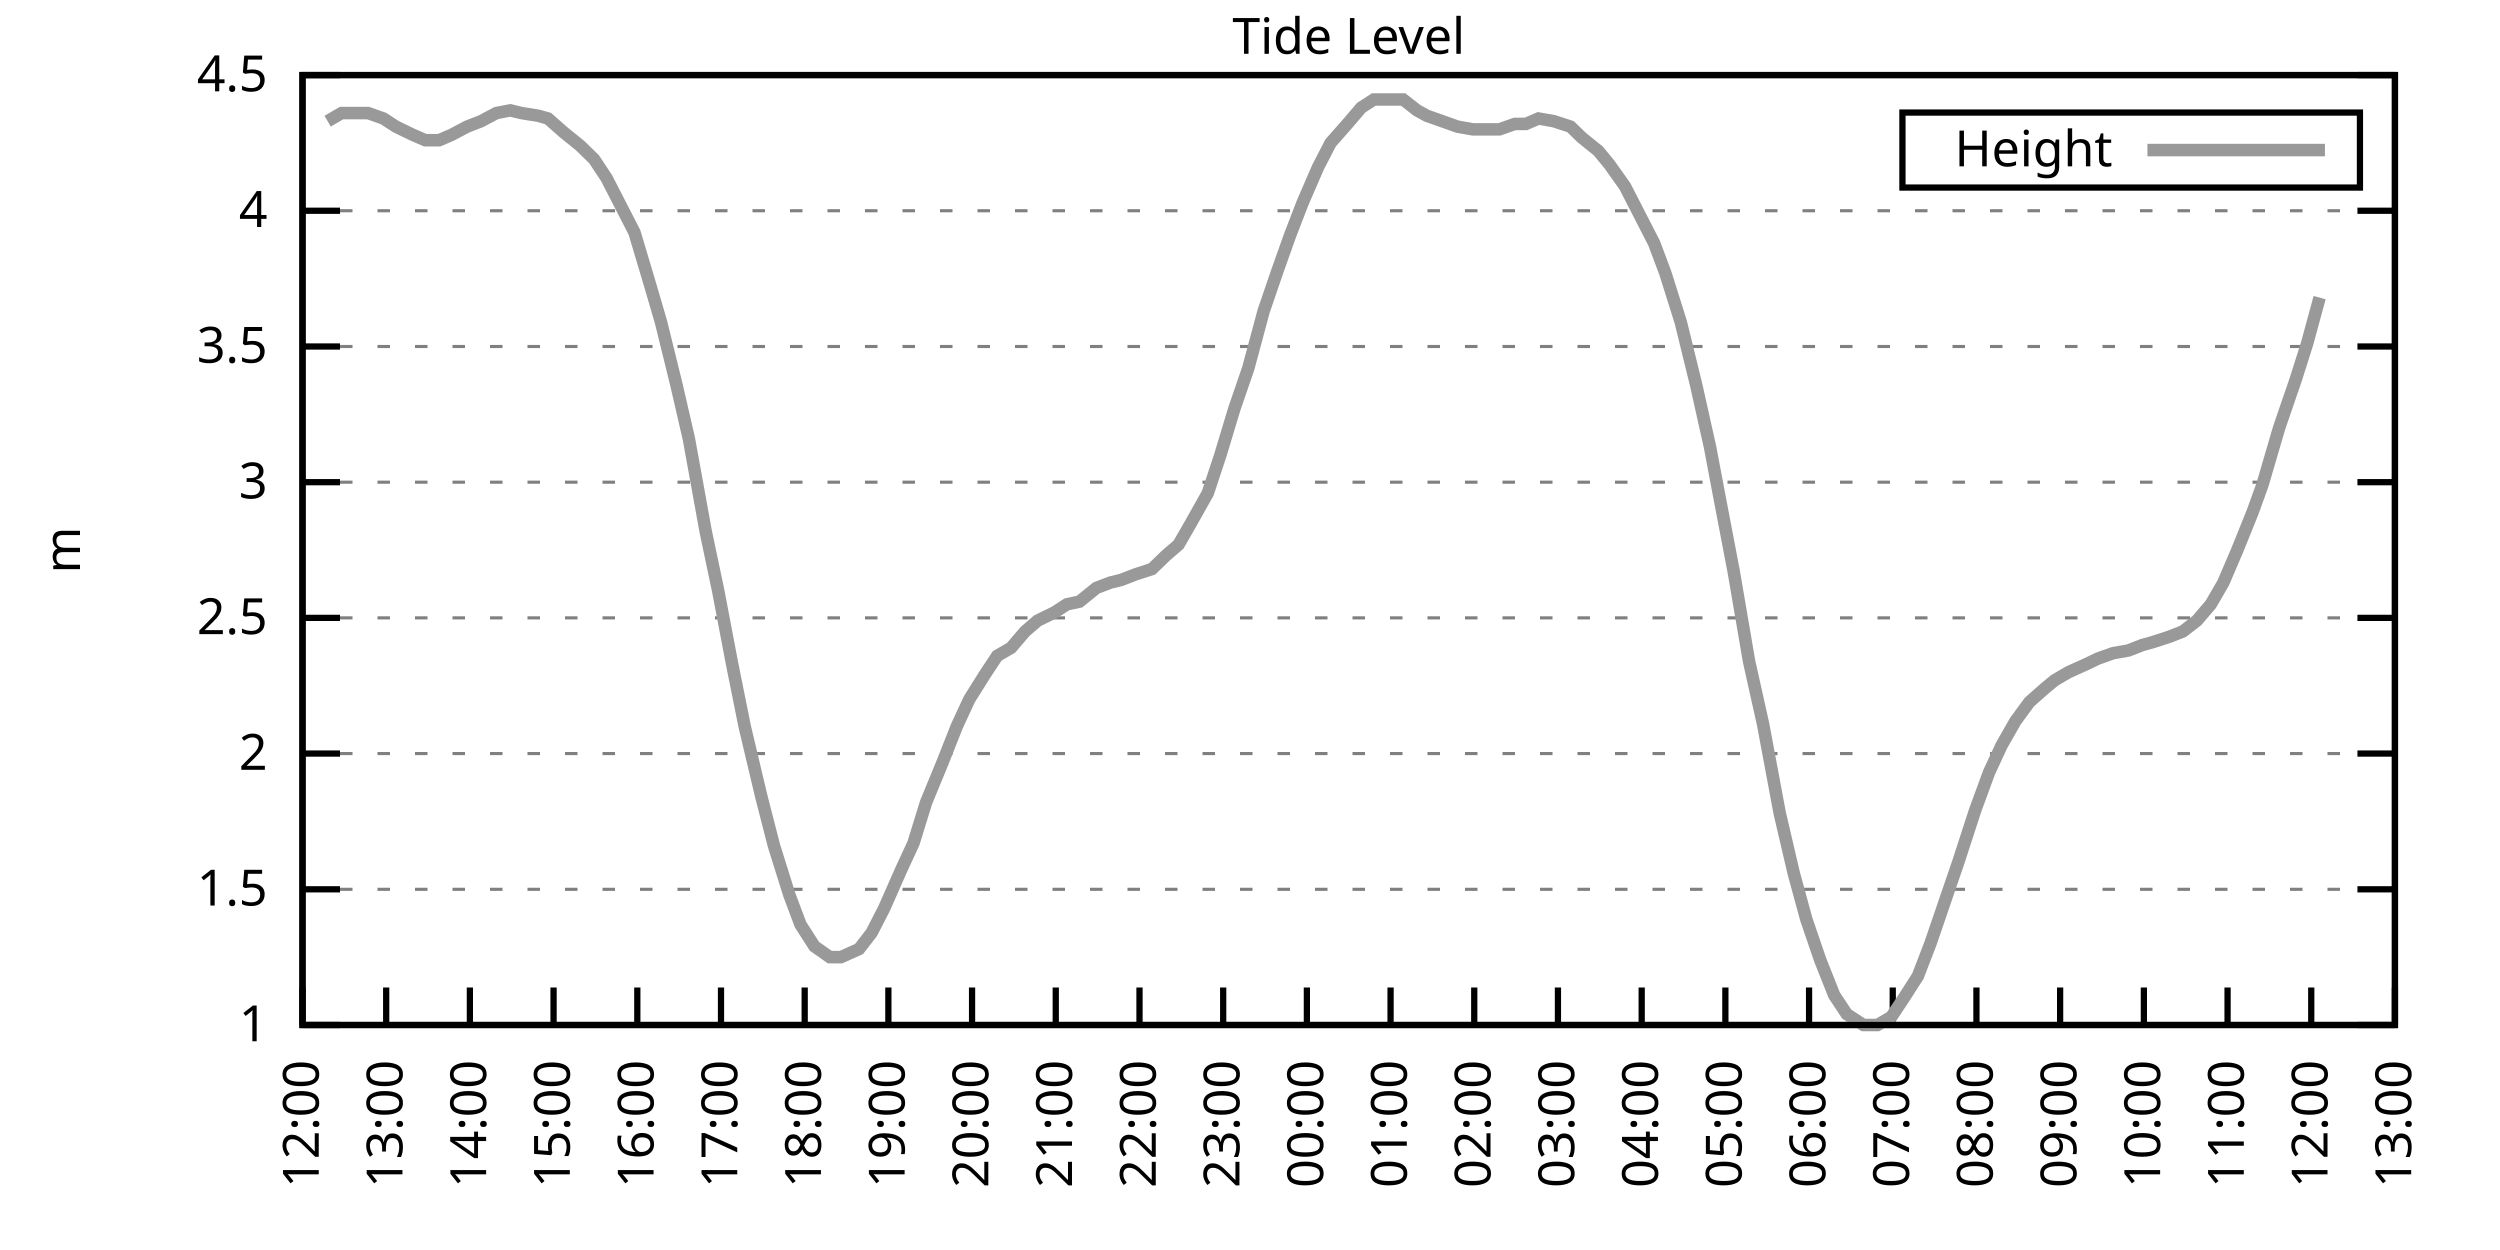
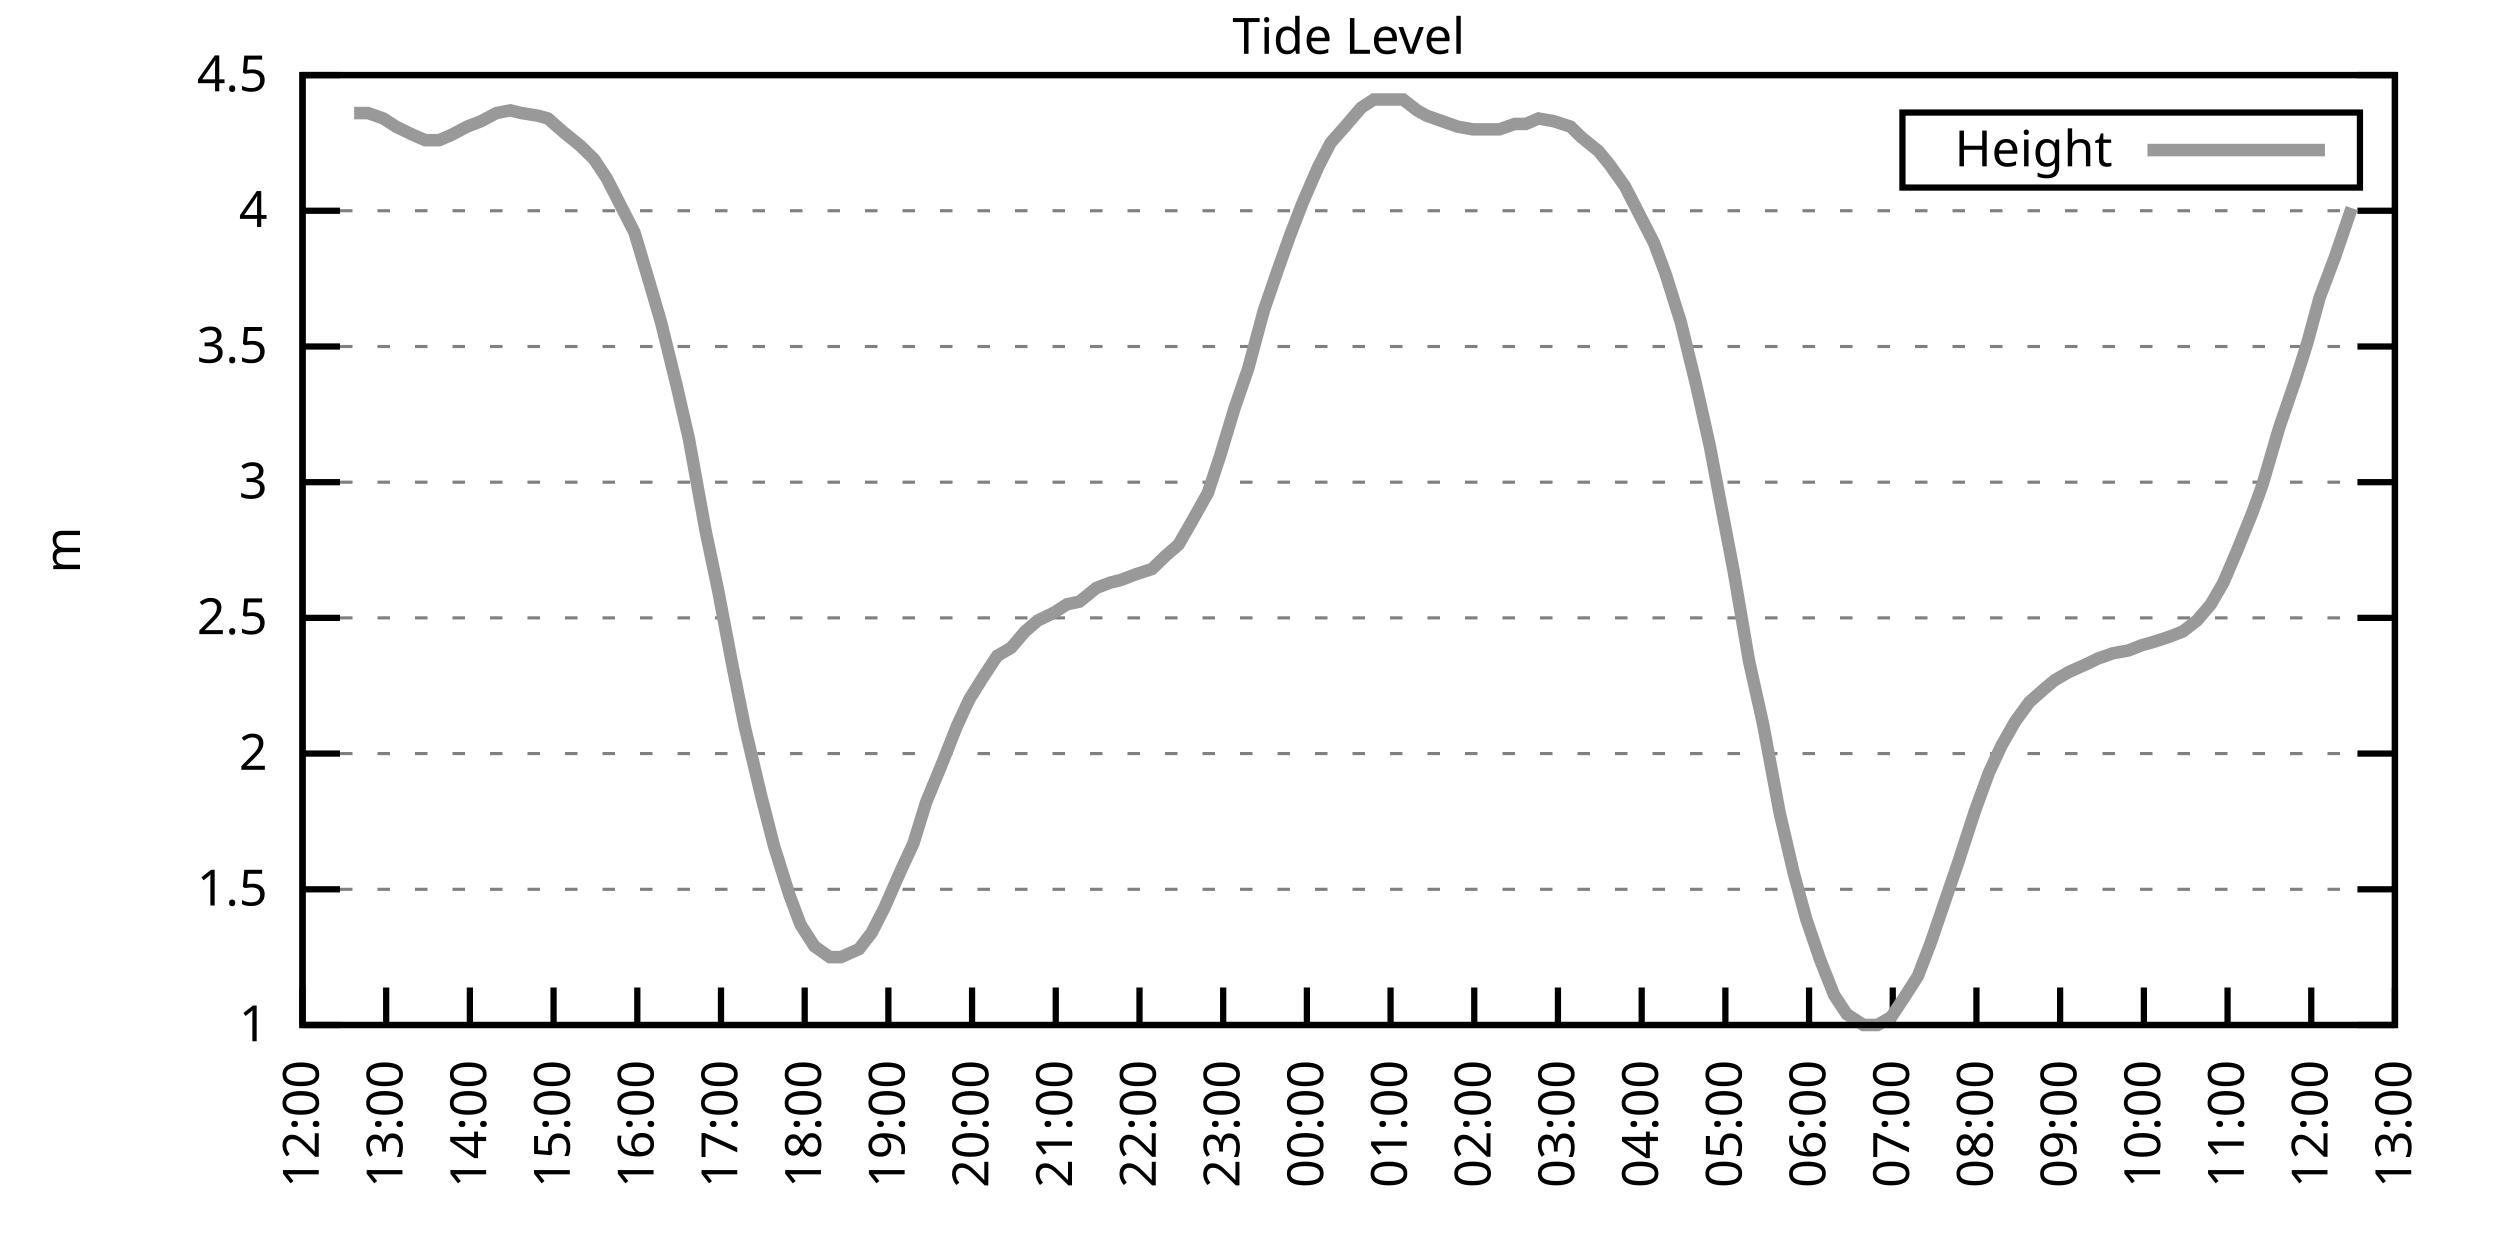
<svg xmlns="http://www.w3.org/2000/svg" xmlns:xlink="http://www.w3.org/1999/xlink" width="400" height="200" viewBox="0 0 400 200">
  <g id="gnuplot_canvas">
    <rect x="0" y="0" width="400" height="200" fill="none" />
    <defs>
      <circle id="gpDot" r="0.5" stroke-width="0.5" stroke="currentColor" />
      <path id="gpPt0" stroke-width="0.333" stroke="currentColor" d="M-1,0 h2 M0,-1 v2" />
      <path id="gpPt1" stroke-width="0.333" stroke="currentColor" d="M-1,-1 L1,1 M1,-1 L-1,1" />
      <path id="gpPt2" stroke-width="0.333" stroke="currentColor" d="M-1,0 L1,0 M0,-1 L0,1 M-1,-1 L1,1 M-1,1 L1,-1" />
      <rect id="gpPt3" stroke-width="0.333" stroke="currentColor" x="-1" y="-1" width="2" height="2" />
      <rect id="gpPt4" stroke-width="0.333" stroke="currentColor" fill="currentColor" x="-1" y="-1" width="2" height="2" />
      <circle id="gpPt5" stroke-width="0.333" stroke="currentColor" cx="0" cy="0" r="1" />
      <use xlink:href="#gpPt5" id="gpPt6" fill="currentColor" stroke="none" />
      <path id="gpPt7" stroke-width="0.333" stroke="currentColor" d="M0,-1.33 L-1.33,0.67 L1.33,0.67 z" />
      <use xlink:href="#gpPt7" id="gpPt8" fill="currentColor" stroke="none" />
      <use xlink:href="#gpPt7" id="gpPt9" stroke="currentColor" transform="rotate(180)" />
      <use xlink:href="#gpPt9" id="gpPt10" fill="currentColor" stroke="none" />
      <use xlink:href="#gpPt3" id="gpPt11" stroke="currentColor" transform="rotate(45)" />
      <use xlink:href="#gpPt11" id="gpPt12" fill="currentColor" stroke="none" />
      <path id="gpPt13" stroke-width="0.333" stroke="currentColor" d="M0,1.330 L1.265,0.411 L0.782,-1.067 L-0.782,-1.076 L-1.265,0.411 z" />
      <use xlink:href="#gpPt13" id="gpPt14" fill="currentColor" stroke="none" />
      <filter id="textbox" filterUnits="objectBoundingBox" x="0" y="0" height="1" width="1">
        <feFlood flood-color="white" flood-opacity="1" result="bgnd" />
        <feComposite in="SourceGraphic" in2="bgnd" operator="atop" />
      </filter>
      <filter id="greybox" filterUnits="objectBoundingBox" x="0" y="0" height="1" width="1">
        <feFlood flood-color="lightgrey" flood-opacity="1" result="grey" />
        <feComposite in="SourceGraphic" in2="grey" operator="atop" />
      </filter>
    </defs>
    <g fill="none" color="white" stroke="currentColor" stroke-width="1.00" stroke-linecap="butt" stroke-linejoin="miter">
</g>
    <g fill="none" color="black" stroke="currentColor" stroke-width="1.00" stroke-linecap="butt" stroke-linejoin="miter">
      <g stroke="none" shape-rendering="crispEdges">
        <polygon fill="rgb(255, 255, 255)" points="48.40,164.00 383.18,164.00 383.18,12.02 48.40,12.02 " />
      </g>
    </g>
    <g fill="none" color="black" stroke="currentColor" stroke-width="1.00" stroke-linecap="butt" stroke-linejoin="miter">
</g>
    <g fill="none" color="black" stroke="black" stroke-width="0.50" stroke-linecap="butt" stroke-linejoin="miter">
</g>
    <g fill="none" color="gray" stroke="currentColor" stroke-width="0.50" stroke-linecap="butt" stroke-linejoin="miter">
      <path stroke="gray" stroke-dasharray="2,4" class="gridline" d="M48.40,164.00 L383.19,164.00  " />
    </g>
    <g fill="none" color="gray" stroke="gray" stroke-width="1.00" stroke-linecap="butt" stroke-linejoin="miter">
</g>
    <g fill="none" color="black" stroke="currentColor" stroke-width="1.00" stroke-linecap="butt" stroke-linejoin="miter">
      <path stroke="black" d="M48.40,164.00 L54.40,164.00 M383.19,164.00 L377.19,164.00  " />
      <g transform="translate(42.80,166.60)" stroke="none" fill="black" font-family="Sans" font-size="8.00" text-anchor="end">
        <text>
          <tspan font-family="Sans"> 1</tspan>
        </text>
      </g>
    </g>
    <g fill="none" color="black" stroke="currentColor" stroke-width="1.00" stroke-linecap="butt" stroke-linejoin="miter">
</g>
    <g fill="none" color="black" stroke="black" stroke-width="0.50" stroke-linecap="butt" stroke-linejoin="miter">
</g>
    <g fill="none" color="gray" stroke="currentColor" stroke-width="0.50" stroke-linecap="butt" stroke-linejoin="miter">
      <path stroke="gray" stroke-dasharray="2,4" class="gridline" d="M48.40,142.29 L383.19,142.29  " />
    </g>
    <g fill="none" color="gray" stroke="gray" stroke-width="1.00" stroke-linecap="butt" stroke-linejoin="miter">
</g>
    <g fill="none" color="black" stroke="currentColor" stroke-width="1.00" stroke-linecap="butt" stroke-linejoin="miter">
      <path stroke="black" d="M48.40,142.29 L54.40,142.29 M383.19,142.29 L377.19,142.29  " />
      <g transform="translate(42.80,144.89)" stroke="none" fill="black" font-family="Sans" font-size="8.00" text-anchor="end">
        <text>
          <tspan font-family="Sans"> 1.5</tspan>
        </text>
      </g>
    </g>
    <g fill="none" color="black" stroke="currentColor" stroke-width="1.00" stroke-linecap="butt" stroke-linejoin="miter">
</g>
    <g fill="none" color="black" stroke="black" stroke-width="0.50" stroke-linecap="butt" stroke-linejoin="miter">
</g>
    <g fill="none" color="gray" stroke="currentColor" stroke-width="0.50" stroke-linecap="butt" stroke-linejoin="miter">
      <path stroke="gray" stroke-dasharray="2,4" class="gridline" d="M48.40,120.57 L383.19,120.57  " />
    </g>
    <g fill="none" color="gray" stroke="gray" stroke-width="1.00" stroke-linecap="butt" stroke-linejoin="miter">
</g>
    <g fill="none" color="black" stroke="currentColor" stroke-width="1.00" stroke-linecap="butt" stroke-linejoin="miter">
      <path stroke="black" d="M48.40,120.57 L54.40,120.57 M383.19,120.57 L377.19,120.57  " />
      <g transform="translate(42.80,123.17)" stroke="none" fill="black" font-family="Sans" font-size="8.00" text-anchor="end">
        <text>
          <tspan font-family="Sans"> 2</tspan>
        </text>
      </g>
    </g>
    <g fill="none" color="black" stroke="currentColor" stroke-width="1.00" stroke-linecap="butt" stroke-linejoin="miter">
</g>
    <g fill="none" color="black" stroke="black" stroke-width="0.50" stroke-linecap="butt" stroke-linejoin="miter">
</g>
    <g fill="none" color="gray" stroke="currentColor" stroke-width="0.50" stroke-linecap="butt" stroke-linejoin="miter">
      <path stroke="gray" stroke-dasharray="2,4" class="gridline" d="M48.40,98.86 L383.19,98.86  " />
    </g>
    <g fill="none" color="gray" stroke="gray" stroke-width="1.00" stroke-linecap="butt" stroke-linejoin="miter">
</g>
    <g fill="none" color="black" stroke="currentColor" stroke-width="1.00" stroke-linecap="butt" stroke-linejoin="miter">
      <path stroke="black" d="M48.40,98.86 L54.40,98.86 M383.19,98.86 L377.19,98.86  " />
      <g transform="translate(42.80,101.46)" stroke="none" fill="black" font-family="Sans" font-size="8.00" text-anchor="end">
        <text>
          <tspan font-family="Sans"> 2.5</tspan>
        </text>
      </g>
    </g>
    <g fill="none" color="black" stroke="currentColor" stroke-width="1.00" stroke-linecap="butt" stroke-linejoin="miter">
</g>
    <g fill="none" color="black" stroke="black" stroke-width="0.50" stroke-linecap="butt" stroke-linejoin="miter">
</g>
    <g fill="none" color="gray" stroke="currentColor" stroke-width="0.50" stroke-linecap="butt" stroke-linejoin="miter">
      <path stroke="gray" stroke-dasharray="2,4" class="gridline" d="M48.40,77.15 L383.19,77.15  " />
    </g>
    <g fill="none" color="gray" stroke="gray" stroke-width="1.00" stroke-linecap="butt" stroke-linejoin="miter">
</g>
    <g fill="none" color="black" stroke="currentColor" stroke-width="1.00" stroke-linecap="butt" stroke-linejoin="miter">
      <path stroke="black" d="M48.40,77.15 L54.40,77.15 M383.19,77.15 L377.19,77.15  " />
      <g transform="translate(42.80,79.75)" stroke="none" fill="black" font-family="Sans" font-size="8.00" text-anchor="end">
        <text>
          <tspan font-family="Sans"> 3</tspan>
        </text>
      </g>
    </g>
    <g fill="none" color="black" stroke="currentColor" stroke-width="1.00" stroke-linecap="butt" stroke-linejoin="miter">
</g>
    <g fill="none" color="black" stroke="black" stroke-width="0.50" stroke-linecap="butt" stroke-linejoin="miter">
</g>
    <g fill="none" color="gray" stroke="currentColor" stroke-width="0.50" stroke-linecap="butt" stroke-linejoin="miter">
      <path stroke="gray" stroke-dasharray="2,4" class="gridline" d="M48.40,55.44 L383.19,55.44  " />
    </g>
    <g fill="none" color="gray" stroke="gray" stroke-width="1.00" stroke-linecap="butt" stroke-linejoin="miter">
</g>
    <g fill="none" color="black" stroke="currentColor" stroke-width="1.00" stroke-linecap="butt" stroke-linejoin="miter">
      <path stroke="black" d="M48.40,55.44 L54.40,55.44 M383.19,55.44 L377.19,55.44  " />
      <g transform="translate(42.80,58.04)" stroke="none" fill="black" font-family="Sans" font-size="8.00" text-anchor="end">
        <text>
          <tspan font-family="Sans"> 3.5</tspan>
        </text>
      </g>
    </g>
    <g fill="none" color="black" stroke="currentColor" stroke-width="1.00" stroke-linecap="butt" stroke-linejoin="miter">
</g>
    <g fill="none" color="black" stroke="black" stroke-width="0.50" stroke-linecap="butt" stroke-linejoin="miter">
</g>
    <g fill="none" color="gray" stroke="currentColor" stroke-width="0.50" stroke-linecap="butt" stroke-linejoin="miter">
      <path stroke="gray" stroke-dasharray="2,4" class="gridline" d="M48.40,33.72 L383.19,33.72  " />
    </g>
    <g fill="none" color="gray" stroke="gray" stroke-width="1.00" stroke-linecap="butt" stroke-linejoin="miter">
</g>
    <g fill="none" color="black" stroke="currentColor" stroke-width="1.00" stroke-linecap="butt" stroke-linejoin="miter">
      <path stroke="black" d="M48.40,33.72 L54.40,33.72 M383.19,33.72 L377.19,33.72  " />
      <g transform="translate(42.80,36.32)" stroke="none" fill="black" font-family="Sans" font-size="8.00" text-anchor="end">
        <text>
          <tspan font-family="Sans"> 4</tspan>
        </text>
      </g>
    </g>
    <g fill="none" color="black" stroke="currentColor" stroke-width="1.00" stroke-linecap="butt" stroke-linejoin="miter">
</g>
    <g fill="none" color="black" stroke="black" stroke-width="0.50" stroke-linecap="butt" stroke-linejoin="miter">
</g>
    <g fill="none" color="gray" stroke="currentColor" stroke-width="0.50" stroke-linecap="butt" stroke-linejoin="miter">
      <path stroke="gray" stroke-dasharray="2,4" class="gridline" d="M48.40,12.01 L383.19,12.01  " />
    </g>
    <g fill="none" color="gray" stroke="gray" stroke-width="1.00" stroke-linecap="butt" stroke-linejoin="miter">
</g>
    <g fill="none" color="black" stroke="currentColor" stroke-width="1.00" stroke-linecap="butt" stroke-linejoin="miter">
      <path stroke="black" d="M48.40,12.01 L54.40,12.01 M383.19,12.01 L377.19,12.01  " />
      <g transform="translate(42.80,14.61)" stroke="none" fill="black" font-family="Sans" font-size="8.00" text-anchor="end">
        <text>
          <tspan font-family="Sans"> 4.5</tspan>
        </text>
      </g>
    </g>
    <g fill="none" color="black" stroke="currentColor" stroke-width="1.00" stroke-linecap="butt" stroke-linejoin="miter">
      <path stroke="black" d="M48.40,164.00 L48.40,158.00  " />
      <g transform="translate(51.00,169.60) rotate(270.00)" stroke="none" fill="black" font-family="Sans" font-size="8.00" text-anchor="end">
        <text>
          <tspan font-family="Sans">12:00</tspan>
        </text>
      </g>
    </g>
    <g fill="none" color="black" stroke="currentColor" stroke-width="1.00" stroke-linecap="butt" stroke-linejoin="miter">
      <path stroke="black" d="M61.79,164.00 L61.79,158.00  " />
      <g transform="translate(64.39,169.60) rotate(270.00)" stroke="none" fill="black" font-family="Sans" font-size="8.00" text-anchor="end">
        <text>
          <tspan font-family="Sans">13:00</tspan>
        </text>
      </g>
    </g>
    <g fill="none" color="black" stroke="currentColor" stroke-width="1.00" stroke-linecap="butt" stroke-linejoin="miter">
      <path stroke="black" d="M75.18,164.00 L75.18,158.00  " />
      <g transform="translate(77.78,169.60) rotate(270.00)" stroke="none" fill="black" font-family="Sans" font-size="8.00" text-anchor="end">
        <text>
          <tspan font-family="Sans">14:00</tspan>
        </text>
      </g>
    </g>
    <g fill="none" color="black" stroke="currentColor" stroke-width="1.00" stroke-linecap="butt" stroke-linejoin="miter">
      <path stroke="black" d="M88.57,164.00 L88.57,158.00  " />
      <g transform="translate(91.17,169.60) rotate(270.00)" stroke="none" fill="black" font-family="Sans" font-size="8.00" text-anchor="end">
        <text>
          <tspan font-family="Sans">15:00</tspan>
        </text>
      </g>
    </g>
    <g fill="none" color="black" stroke="currentColor" stroke-width="1.00" stroke-linecap="butt" stroke-linejoin="miter">
      <path stroke="black" d="M101.97,164.00 L101.97,158.00  " />
      <g transform="translate(104.57,169.60) rotate(270.00)" stroke="none" fill="black" font-family="Sans" font-size="8.00" text-anchor="end">
        <text>
          <tspan font-family="Sans">16:00</tspan>
        </text>
      </g>
    </g>
    <g fill="none" color="black" stroke="currentColor" stroke-width="1.00" stroke-linecap="butt" stroke-linejoin="miter">
      <path stroke="black" d="M115.36,164.00 L115.36,158.00  " />
      <g transform="translate(117.96,169.60) rotate(270.00)" stroke="none" fill="black" font-family="Sans" font-size="8.00" text-anchor="end">
        <text>
          <tspan font-family="Sans">17:00</tspan>
        </text>
      </g>
    </g>
    <g fill="none" color="black" stroke="currentColor" stroke-width="1.00" stroke-linecap="butt" stroke-linejoin="miter">
      <path stroke="black" d="M128.75,164.00 L128.75,158.00  " />
      <g transform="translate(131.35,169.60) rotate(270.00)" stroke="none" fill="black" font-family="Sans" font-size="8.00" text-anchor="end">
        <text>
          <tspan font-family="Sans">18:00</tspan>
        </text>
      </g>
    </g>
    <g fill="none" color="black" stroke="currentColor" stroke-width="1.00" stroke-linecap="butt" stroke-linejoin="miter">
      <path stroke="black" d="M142.14,164.00 L142.14,158.00  " />
      <g transform="translate(144.74,169.60) rotate(270.00)" stroke="none" fill="black" font-family="Sans" font-size="8.00" text-anchor="end">
        <text>
          <tspan font-family="Sans">19:00</tspan>
        </text>
      </g>
    </g>
    <g fill="none" color="black" stroke="currentColor" stroke-width="1.00" stroke-linecap="butt" stroke-linejoin="miter">
      <path stroke="black" d="M155.53,164.00 L155.53,158.00  " />
      <g transform="translate(158.13,169.60) rotate(270.00)" stroke="none" fill="black" font-family="Sans" font-size="8.00" text-anchor="end">
        <text>
          <tspan font-family="Sans">20:00</tspan>
        </text>
      </g>
    </g>
    <g fill="none" color="black" stroke="currentColor" stroke-width="1.00" stroke-linecap="butt" stroke-linejoin="miter">
      <path stroke="black" d="M168.92,164.00 L168.92,158.00  " />
      <g transform="translate(171.52,169.60) rotate(270.00)" stroke="none" fill="black" font-family="Sans" font-size="8.00" text-anchor="end">
        <text>
          <tspan font-family="Sans">21:00</tspan>
        </text>
      </g>
    </g>
    <g fill="none" color="black" stroke="currentColor" stroke-width="1.00" stroke-linecap="butt" stroke-linejoin="miter">
      <path stroke="black" d="M182.32,164.00 L182.32,158.00  " />
      <g transform="translate(184.92,169.60) rotate(270.00)" stroke="none" fill="black" font-family="Sans" font-size="8.00" text-anchor="end">
        <text>
          <tspan font-family="Sans">22:00</tspan>
        </text>
      </g>
    </g>
    <g fill="none" color="black" stroke="currentColor" stroke-width="1.00" stroke-linecap="butt" stroke-linejoin="miter">
      <path stroke="black" d="M195.71,164.00 L195.71,158.00  " />
      <g transform="translate(198.31,169.60) rotate(270.00)" stroke="none" fill="black" font-family="Sans" font-size="8.00" text-anchor="end">
        <text>
          <tspan font-family="Sans">23:00</tspan>
        </text>
      </g>
    </g>
    <g fill="none" color="black" stroke="currentColor" stroke-width="1.00" stroke-linecap="butt" stroke-linejoin="miter">
      <path stroke="black" d="M209.10,164.00 L209.10,158.00  " />
      <g transform="translate(211.70,169.60) rotate(270.00)" stroke="none" fill="black" font-family="Sans" font-size="8.00" text-anchor="end">
        <text>
          <tspan font-family="Sans">00:00</tspan>
        </text>
      </g>
    </g>
    <g fill="none" color="black" stroke="currentColor" stroke-width="1.00" stroke-linecap="butt" stroke-linejoin="miter">
      <path stroke="black" d="M222.49,164.00 L222.49,158.00  " />
      <g transform="translate(225.09,169.60) rotate(270.00)" stroke="none" fill="black" font-family="Sans" font-size="8.00" text-anchor="end">
        <text>
          <tspan font-family="Sans">01:00</tspan>
        </text>
      </g>
    </g>
    <g fill="none" color="black" stroke="currentColor" stroke-width="1.00" stroke-linecap="butt" stroke-linejoin="miter">
      <path stroke="black" d="M235.88,164.00 L235.88,158.00  " />
      <g transform="translate(238.48,169.60) rotate(270.00)" stroke="none" fill="black" font-family="Sans" font-size="8.00" text-anchor="end">
        <text>
          <tspan font-family="Sans">02:00</tspan>
        </text>
      </g>
    </g>
    <g fill="none" color="black" stroke="currentColor" stroke-width="1.00" stroke-linecap="butt" stroke-linejoin="miter">
      <path stroke="black" d="M249.27,164.00 L249.27,158.00  " />
      <g transform="translate(251.87,169.60) rotate(270.00)" stroke="none" fill="black" font-family="Sans" font-size="8.00" text-anchor="end">
        <text>
          <tspan font-family="Sans">03:00</tspan>
        </text>
      </g>
    </g>
    <g fill="none" color="black" stroke="currentColor" stroke-width="1.00" stroke-linecap="butt" stroke-linejoin="miter">
      <path stroke="black" d="M262.67,164.00 L262.67,158.00  " />
      <g transform="translate(265.27,169.60) rotate(270.00)" stroke="none" fill="black" font-family="Sans" font-size="8.00" text-anchor="end">
        <text>
          <tspan font-family="Sans">04:00</tspan>
        </text>
      </g>
    </g>
    <g fill="none" color="black" stroke="currentColor" stroke-width="1.00" stroke-linecap="butt" stroke-linejoin="miter">
      <path stroke="black" d="M276.06,164.00 L276.06,158.00  " />
      <g transform="translate(278.66,169.60) rotate(270.00)" stroke="none" fill="black" font-family="Sans" font-size="8.00" text-anchor="end">
        <text>
          <tspan font-family="Sans">05:00</tspan>
        </text>
      </g>
    </g>
    <g fill="none" color="black" stroke="currentColor" stroke-width="1.00" stroke-linecap="butt" stroke-linejoin="miter">
      <path stroke="black" d="M289.45,164.00 L289.45,158.00  " />
      <g transform="translate(292.05,169.60) rotate(270.00)" stroke="none" fill="black" font-family="Sans" font-size="8.00" text-anchor="end">
        <text>
          <tspan font-family="Sans">06:00</tspan>
        </text>
      </g>
    </g>
    <g fill="none" color="black" stroke="currentColor" stroke-width="1.00" stroke-linecap="butt" stroke-linejoin="miter">
      <path stroke="black" d="M302.84,164.00 L302.84,158.00  " />
      <g transform="translate(305.44,169.60) rotate(270.00)" stroke="none" fill="black" font-family="Sans" font-size="8.00" text-anchor="end">
        <text>
          <tspan font-family="Sans">07:00</tspan>
        </text>
      </g>
    </g>
    <g fill="none" color="black" stroke="currentColor" stroke-width="1.00" stroke-linecap="butt" stroke-linejoin="miter">
      <path stroke="black" d="M316.23,164.00 L316.23,158.00  " />
      <g transform="translate(318.83,169.60) rotate(270.00)" stroke="none" fill="black" font-family="Sans" font-size="8.00" text-anchor="end">
        <text>
          <tspan font-family="Sans">08:00</tspan>
        </text>
      </g>
    </g>
    <g fill="none" color="black" stroke="currentColor" stroke-width="1.00" stroke-linecap="butt" stroke-linejoin="miter">
      <path stroke="black" d="M329.62,164.00 L329.62,158.00  " />
      <g transform="translate(332.22,169.60) rotate(270.00)" stroke="none" fill="black" font-family="Sans" font-size="8.00" text-anchor="end">
        <text>
          <tspan font-family="Sans">09:00</tspan>
        </text>
      </g>
    </g>
    <g fill="none" color="black" stroke="currentColor" stroke-width="1.00" stroke-linecap="butt" stroke-linejoin="miter">
      <path stroke="black" d="M343.02,164.00 L343.02,158.00  " />
      <g transform="translate(345.62,169.60) rotate(270.00)" stroke="none" fill="black" font-family="Sans" font-size="8.00" text-anchor="end">
        <text>
          <tspan font-family="Sans">10:00</tspan>
        </text>
      </g>
    </g>
    <g fill="none" color="black" stroke="currentColor" stroke-width="1.00" stroke-linecap="butt" stroke-linejoin="miter">
      <path stroke="black" d="M356.41,164.00 L356.41,158.00  " />
      <g transform="translate(359.01,169.60) rotate(270.00)" stroke="none" fill="black" font-family="Sans" font-size="8.00" text-anchor="end">
        <text>
          <tspan font-family="Sans">11:00</tspan>
        </text>
      </g>
    </g>
    <g fill="none" color="black" stroke="currentColor" stroke-width="1.00" stroke-linecap="butt" stroke-linejoin="miter">
      <path stroke="black" d="M369.80,164.00 L369.80,158.00  " />
      <g transform="translate(372.40,169.60) rotate(270.00)" stroke="none" fill="black" font-family="Sans" font-size="8.00" text-anchor="end">
        <text>
          <tspan font-family="Sans">12:00</tspan>
        </text>
      </g>
    </g>
    <g fill="none" color="black" stroke="currentColor" stroke-width="1.00" stroke-linecap="butt" stroke-linejoin="miter">
      <path stroke="black" d="M383.19,164.00 L383.19,158.00  " />
      <g transform="translate(385.79,169.60) rotate(270.00)" stroke="none" fill="black" font-family="Sans" font-size="8.00" text-anchor="end">
        <text>
          <tspan font-family="Sans">13:00</tspan>
        </text>
      </g>
    </g>
    <g fill="none" color="black" stroke="currentColor" stroke-width="1.00" stroke-linecap="butt" stroke-linejoin="miter">
</g>
    <g fill="none" color="black" stroke="currentColor" stroke-width="1.00" stroke-linecap="butt" stroke-linejoin="miter">
      <path stroke="black" d="M48.40,12.01 L48.40,164.00 L383.19,164.00 L383.19,12.01 L48.40,12.01 Z  " />
    </g>
    <g fill="none" color="black" stroke="currentColor" stroke-width="1.00" stroke-linecap="butt" stroke-linejoin="miter">
</g>
    <g fill="none" color="black" stroke="currentColor" stroke-width="1.00" stroke-linecap="butt" stroke-linejoin="miter">
      <path stroke="black" d="M304.39,30.01 L304.39,18.01 L377.59,18.01 L377.59,30.01 L304.39,30.01 Z  " />
    </g>
    <g id="Tide_level_plot_1">
      <g fill="none" color="white" stroke="black" stroke-width="2.00" stroke-linecap="butt" stroke-linejoin="miter">
</g>
      <g fill="none" color="black" stroke="currentColor" stroke-width="2.00" stroke-linecap="butt" stroke-linejoin="miter">
        <g transform="translate(337.99,26.61)" stroke="none" fill="black" font-family="Sans" font-size="8.00" text-anchor="end">
          <text>
            <tspan font-family="Sans">Height</tspan>
          </text>
        </g>
      </g>
      <g fill="none" color="black" stroke="currentColor" stroke-width="2.00" stroke-linecap="butt" stroke-linejoin="miter">
-         <path stroke="rgb(153, 153, 153)" d="M343.59,24.01 L371.99,24.01 M52.42,19.39 L54.65,18.09 L56.66,18.09 L58.89,18.09 L61.35,18.96 L63.35,20.26   L66.03,21.56 L68.04,22.43 L70.27,22.43 L72.28,21.56 L74.74,20.26 L76.97,19.39 L79.42,18.09 L81.66,17.66   L83.44,18.09 L86.12,18.52 L87.68,18.96 L90.14,21.13 L92.82,23.30 L95.05,25.47 L97.06,28.51 L99.29,32.85   L101.52,37.20 L103.98,45.45 L105.76,51.53 L108.22,61.52 L110.22,70.20 L112.90,84.97 L114.91,94.52 L117.14,106.24   L119.15,116.23 L121.83,127.52 L123.84,135.34 L126.29,143.16 L128.08,147.93 L130.31,151.41 L132.77,153.14 L134.55,153.14   L137.45,151.84 L139.46,149.24 L141.47,145.33 L144.15,139.25 L146.16,134.90 L148.17,128.39 L150.85,121.88 L153.08,116.23   L155.09,111.89 L157.54,107.98 L159.55,104.94 L161.78,103.64 L164.01,101.03 L166.02,99.30 L168.70,97.99 L170.71,96.69   L172.72,96.26 L175.40,94.08 L177.63,93.22 L179.41,92.78 L181.65,91.91 L184.32,91.04 L186.56,88.87 L188.57,87.14   L190.57,83.66 L193.25,78.89 L195.26,72.81 L197.49,65.42 L199.73,58.91 L202.18,49.79 L204.41,43.28 L206.42,37.63   L208.43,32.42 L210.88,26.77 L212.89,22.87 L215.57,19.83 L217.80,17.22 L219.81,15.92 L222.27,15.92 L224.50,15.92   L226.73,17.66 L228.29,18.52 L230.75,19.39 L233.20,20.26 L235.66,20.70 L237.22,20.70 L239.90,20.70 L242.36,19.83   L244.14,19.83 L246.15,18.96 L248.60,19.39 L251.28,20.26 L253.07,22.00 L255.75,24.17 L257.53,26.34 L259.99,29.81   L262.00,33.72 L264.67,38.93 L266.46,43.71 L268.92,51.53 L271.37,61.52 L273.60,71.50 L275.16,79.75 L277.40,91.48   L279.85,105.81 L282.08,115.80 L284.76,130.13 L286.99,139.68 L289.00,147.06 L291.23,153.58 L293.47,159.22 L295.48,162.26   L298.15,164.00 L300.39,164.00 L302.62,162.70 L304.63,159.66 L306.86,156.18 L308.87,150.97 L311.54,143.16 L313.33,137.94   L316.01,129.69 L318.24,123.61 L320.25,119.27 L322.48,115.36 L324.71,112.32 L327.17,110.15 L328.73,108.85 L330.96,107.55   L333.86,106.24 L335.65,105.38 L338.10,104.51 L340.56,104.07 L342.79,103.20 L344.35,102.77 L347.03,101.90 L349.26,101.03   L351.50,99.30 L353.73,96.69 L355.74,93.22 L357.97,88.00 L360.42,81.93 L361.99,77.58 L364.66,68.46 L367.34,60.65   L369.13,55.00 L371.14,47.62  " />
+         <path stroke="rgb(153, 153, 153)" d="M343.59,24.01 L371.99,24.01 M56.66,18.09 L58.89,18.09 L61.35,18.96 L63.35,20.26 L66.03,21.56 L68.04,22.43   L70.27,22.43 L72.28,21.56 L74.74,20.26 L76.97,19.39 L79.42,18.09 L81.66,17.66 L83.44,18.09 L86.12,18.52   L87.68,18.96 L90.14,21.13 L92.82,23.30 L95.05,25.47 L97.06,28.51 L99.29,32.85 L101.52,37.20 L103.98,45.45   L105.76,51.53 L108.22,61.52 L110.22,70.20 L112.90,84.97 L114.91,94.52 L117.14,106.24 L119.15,116.23 L121.83,127.52   L123.84,135.34 L126.29,143.16 L128.08,147.93 L130.31,151.41 L132.77,153.14 L134.55,153.14 L137.45,151.84 L139.46,149.24   L141.47,145.33 L144.15,139.25 L146.16,134.90 L148.17,128.39 L150.85,121.88 L153.08,116.23 L155.09,111.89 L157.54,107.98   L159.55,104.94 L161.78,103.64 L164.01,101.03 L166.02,99.30 L168.70,97.99 L170.71,96.69 L172.72,96.26 L175.40,94.08   L177.63,93.22 L179.41,92.78 L181.65,91.91 L184.32,91.04 L186.56,88.87 L188.57,87.14 L190.57,83.66 L193.25,78.89   L195.26,72.81 L197.49,65.42 L199.73,58.91 L202.18,49.79 L204.41,43.28 L206.42,37.63 L208.43,32.42 L210.88,26.77   L212.89,22.87 L215.57,19.83 L217.80,17.22 L219.81,15.92 L222.27,15.92 L224.50,15.92 L226.73,17.66 L228.29,18.52   L230.75,19.39 L233.20,20.26 L235.66,20.70 L237.22,20.70 L239.90,20.70 L242.36,19.83 L244.14,19.83 L246.15,18.96   L248.60,19.39 L251.28,20.26 L253.07,22.00 L255.75,24.17 L257.53,26.34 L259.99,29.81 L262.00,33.72 L264.67,38.93   L266.46,43.71 L268.92,51.53 L271.37,61.52 L273.60,71.50 L275.16,79.75 L277.40,91.48 L279.85,105.81 L282.08,115.80   L284.76,130.13 L286.99,139.68 L289.00,147.06 L291.23,153.58 L293.47,159.22 L295.48,162.26 L298.15,164.00 L300.39,164.00   L302.62,162.70 L304.63,159.66 L306.86,156.18 L308.87,150.97 L311.54,143.16 L313.33,137.94 L316.01,129.69 L318.24,123.61   L320.25,119.27 L322.48,115.36 L324.71,112.32 L327.17,110.15 L328.73,108.85 L330.96,107.55 L333.86,106.24 L335.65,105.38   L338.10,104.51 L340.56,104.07 L342.79,103.20 L344.35,102.77 L347.03,101.90 L349.26,101.03 L351.50,99.30 L353.73,96.69   L355.74,93.22 L357.97,88.00 L360.42,81.93 L361.99,77.58 L364.66,68.46 L367.34,60.65 L369.13,55.00 L371.14,47.62   L373.59,41.11 L376.27,33.29  " />
      </g>
    </g>
    <g fill="none" color="black" stroke="currentColor" stroke-width="2.00" stroke-linecap="butt" stroke-linejoin="miter">
</g>
    <g fill="none" color="black" stroke="black" stroke-width="1.00" stroke-linecap="butt" stroke-linejoin="miter">
</g>
    <g fill="none" color="black" stroke="currentColor" stroke-width="1.00" stroke-linecap="butt" stroke-linejoin="miter">
      <path stroke="black" d="M48.40,12.01 L48.40,164.00 L383.19,164.00 L383.19,12.01 L48.40,12.01 Z  " />
      <g transform="translate(12.80,88.01) rotate(270.00)" stroke="none" fill="black" font-family="Sans" font-size="8.00" text-anchor="middle">
        <text>
          <tspan font-family="Sans">m</tspan>
        </text>
      </g>
    </g>
    <g fill="none" color="black" stroke="currentColor" stroke-width="1.00" stroke-linecap="butt" stroke-linejoin="miter">
</g>
    <g fill="none" color="black" stroke="currentColor" stroke-width="1.00" stroke-linecap="butt" stroke-linejoin="miter">
      <g transform="translate(215.79,8.61)" stroke="none" fill="black" font-family="Sans" font-size="8.00" text-anchor="middle">
        <text>
          <tspan font-family="Sans">Tide Level</tspan>
        </text>
      </g>
    </g>
    <g fill="none" color="black" stroke="currentColor" stroke-width="1.00" stroke-linecap="butt" stroke-linejoin="miter">
</g>
  </g>
</svg>
